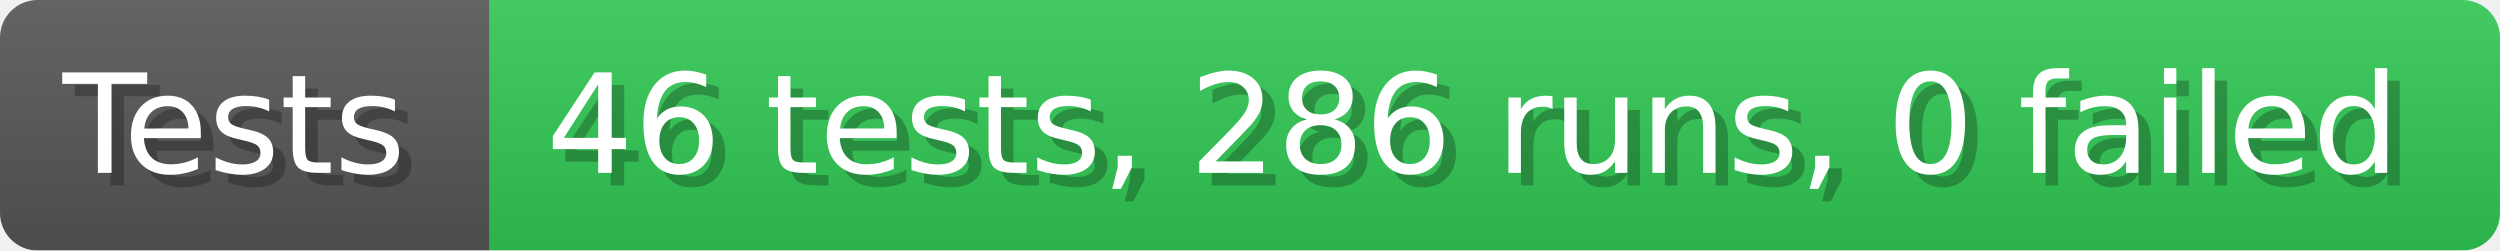
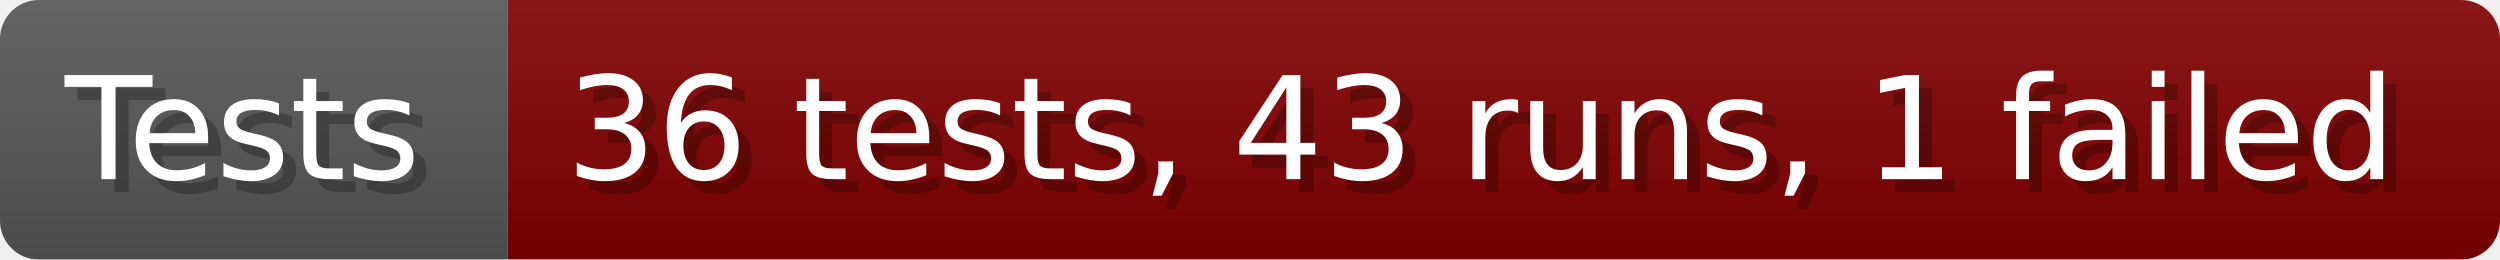
- <svg xmlns="http://www.w3.org/2000/svg" width="199.6" height="20" viewBox="0 0 1996 200" role="img" aria-label="Tests: 46 tests, 286 runs, 0 failed">
+ <svg xmlns="http://www.w3.org/2000/svg" width="192.6" height="20" viewBox="0 0 1926 200" role="img" aria-label="Tests: 36 tests, 43 runs, 1 failed">
  <linearGradient id="a" x2="0" y2="100%">
    <stop offset="0" stop-opacity=".1" stop-color="#EEE" />
    <stop offset="1" stop-opacity=".1" />
  </linearGradient>
  <mask id="m">
-     <rect width="1996" height="200" rx="30" fill="#FFF" />
+     <rect width="1926" height="200" rx="30" fill="#FFF" />
  </mask>
  <g mask="url(#m)">
    <rect width="391" height="200" fill="#555" />
-     <rect width="1605" height="200" fill="#31c653" x="391" />
-     <rect width="1996" height="200" fill="url(#a)" />
+     <rect width="1535" height="200" fill="#800000" x="391" />
+     <rect width="1926" height="200" fill="url(#a)" />
  </g>
  <g aria-hidden="true" fill="#fff" text-anchor="start" font-family="Verdana,DejaVu Sans,sans-serif" font-size="110">
    <text x="60" y="148" textLength="291" fill="#000" opacity="0.25">Tests</text>
    <text x="50" y="138" textLength="291">Tests</text>
-     <text x="446" y="148" textLength="1505" fill="#000" opacity="0.25">46 tests, 286 runs, 0 failed</text>
-     <text x="436" y="138" textLength="1505">46 tests, 286 runs, 0 failed</text>
+     <text x="446" y="148" textLength="1435" fill="#000" opacity="0.25">36 tests, 43 runs, 1 failed</text>
+     <text x="436" y="138" textLength="1435">36 tests, 43 runs, 1 failed</text>
  </g>
</svg>
